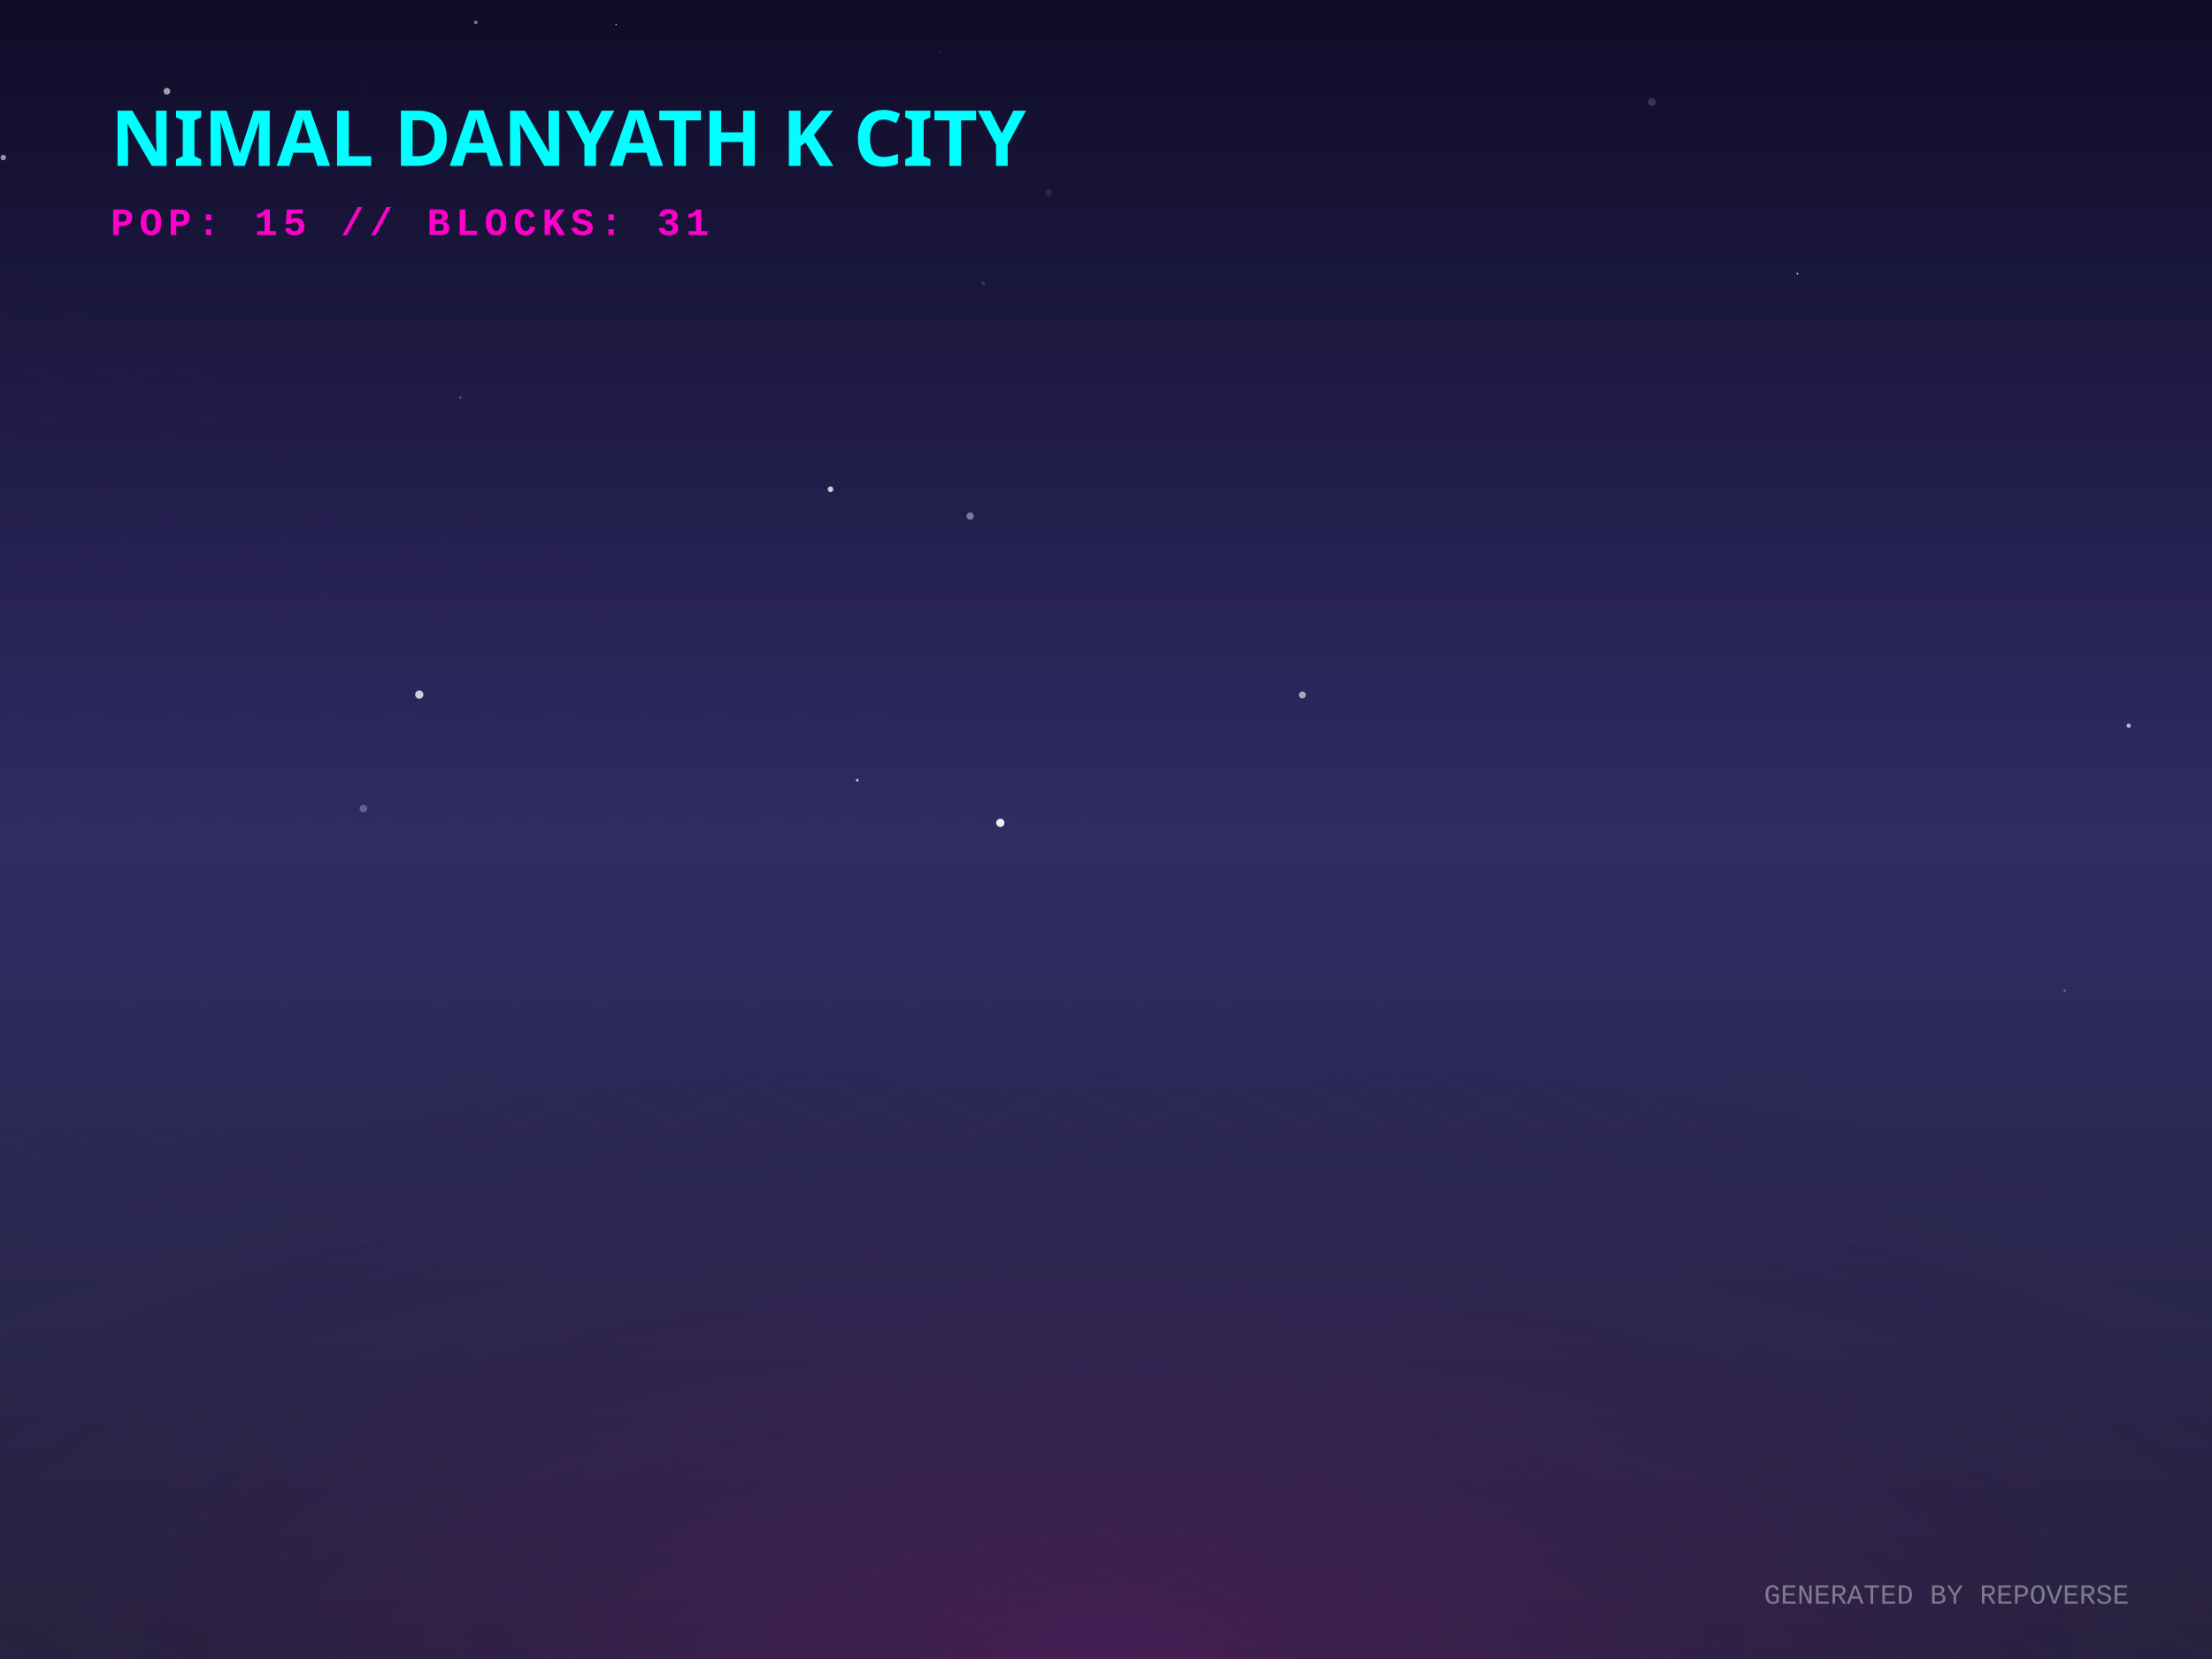
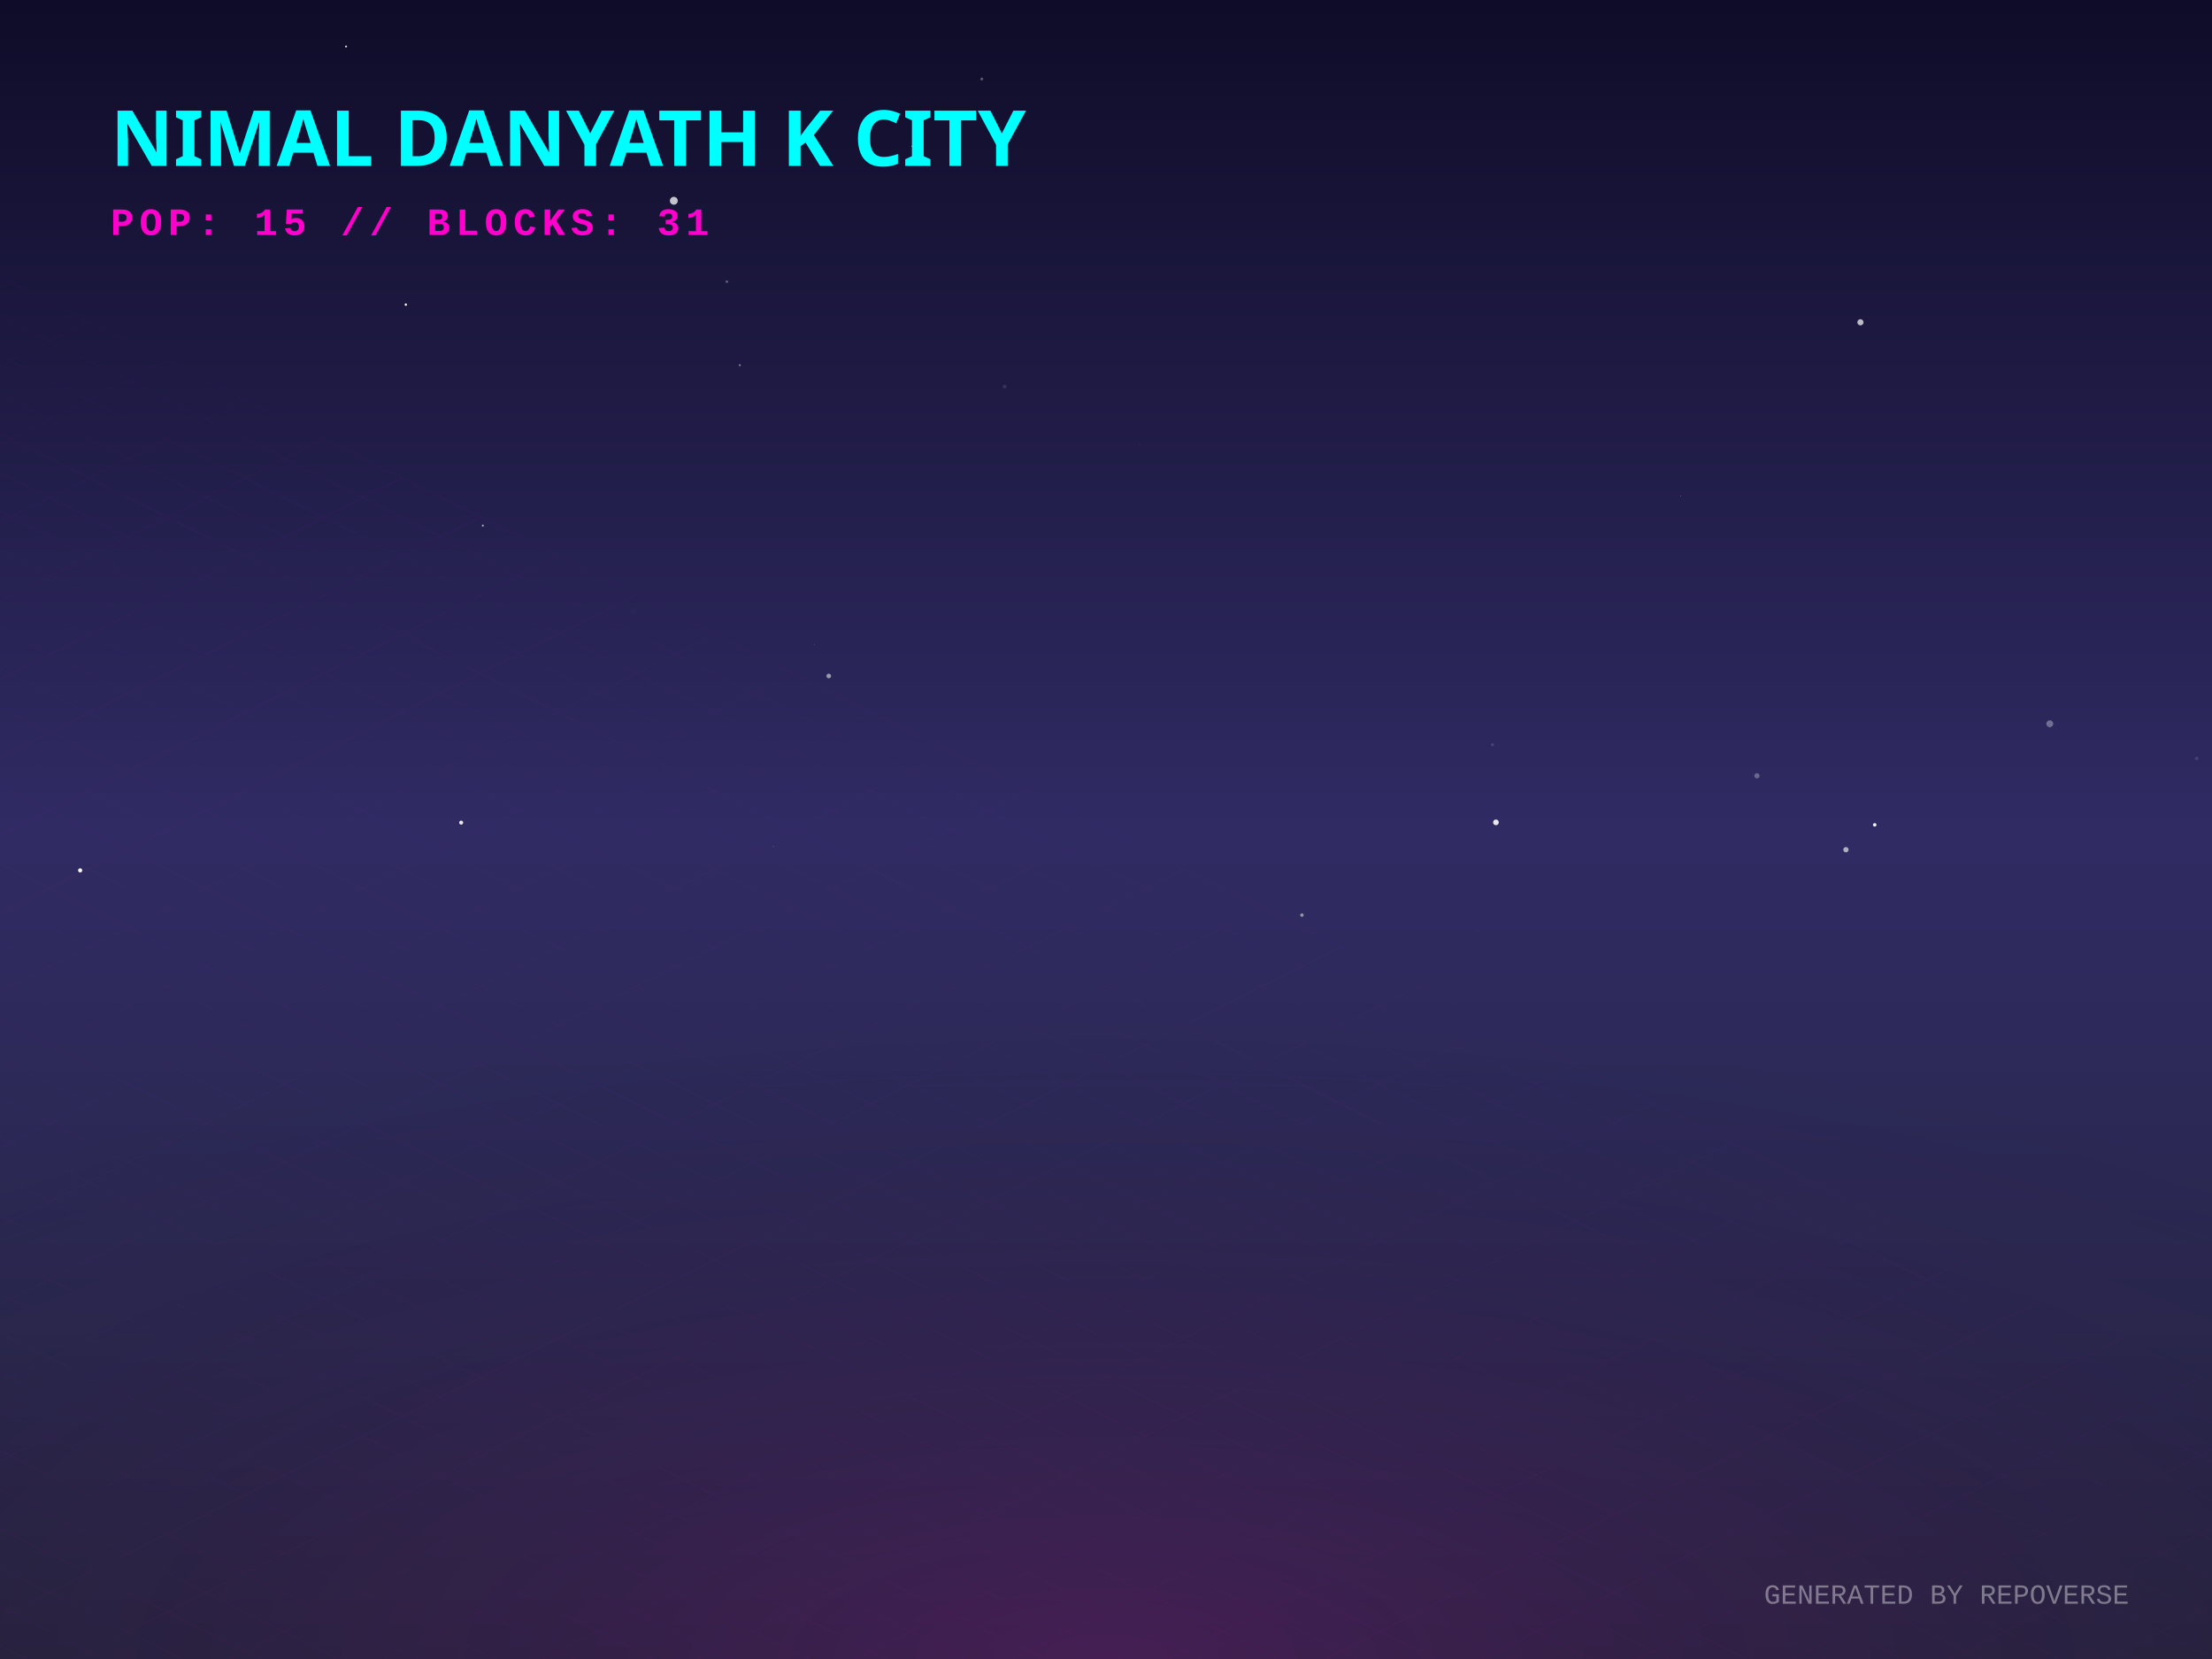
<svg xmlns="http://www.w3.org/2000/svg" width="800" height="600" viewBox="0 0 800 600">
  <defs>
    <linearGradient id="skyGradient" x1="0%" y1="0%" x2="0%" y2="100%">
      <stop offset="0%" stop-color="#0f0c29" />
      <stop offset="50%" stop-color="#302b63" />
      <stop offset="100%" stop-color="#24243e" />
    </linearGradient>
    <pattern id="gridPattern" width="40" height="20" patternUnits="userSpaceOnUse" patternTransform="rotate(0)">
      <path d="M 40 0 L 0 0 0 20" fill="none" stroke="magenta" stroke-width="0.5" opacity="0.2" />
    </pattern>
    <radialGradient id="floorGlow" cx="50%" cy="100%" r="80%">
      <stop offset="0%" stop-color="#ff00cc" stop-opacity="0.15" />
      <stop offset="100%" stop-color="transparent" />
    </radialGradient>
    <linearGradient id="gradLeft-happy" x1="0%" y1="0%" x2="100%" y2="100%">
      <stop offset="0%" stop-color="#FFD700" stop-opacity="0.8" />
      <stop offset="100%" stop-color="#050510" stop-opacity="0.9" />
    </linearGradient>
    <linearGradient id="gradRight-happy" x1="0%" y1="0%" x2="0%" y2="100%">
      <stop offset="0%" stop-color="#FFD700" stop-opacity="0.6" />
      <stop offset="100%" stop-color="#0b0b1a" stop-opacity="0.8" />
    </linearGradient>
    <linearGradient id="gradLeft-focused" x1="0%" y1="0%" x2="100%" y2="100%">
      <stop offset="0%" stop-color="#00FF94" stop-opacity="0.8" />
      <stop offset="100%" stop-color="#050510" stop-opacity="0.9" />
    </linearGradient>
    <linearGradient id="gradRight-focused" x1="0%" y1="0%" x2="0%" y2="100%">
      <stop offset="0%" stop-color="#00FF94" stop-opacity="0.6" />
      <stop offset="100%" stop-color="#0b0b1a" stop-opacity="0.8" />
    </linearGradient>
    <linearGradient id="gradLeft-calm" x1="0%" y1="0%" x2="100%" y2="100%">
      <stop offset="0%" stop-color="#00C2FF" stop-opacity="0.8" />
      <stop offset="100%" stop-color="#050510" stop-opacity="0.9" />
    </linearGradient>
    <linearGradient id="gradRight-calm" x1="0%" y1="0%" x2="0%" y2="100%">
      <stop offset="0%" stop-color="#00C2FF" stop-opacity="0.6" />
      <stop offset="100%" stop-color="#0b0b1a" stop-opacity="0.8" />
    </linearGradient>
    <linearGradient id="gradLeft-stressed" x1="0%" y1="0%" x2="100%" y2="100%">
      <stop offset="0%" stop-color="#FF2A6D" stop-opacity="0.8" />
      <stop offset="100%" stop-color="#050510" stop-opacity="0.9" />
    </linearGradient>
    <linearGradient id="gradRight-stressed" x1="0%" y1="0%" x2="0%" y2="100%">
      <stop offset="0%" stop-color="#FF2A6D" stop-opacity="0.6" />
      <stop offset="100%" stop-color="#0b0b1a" stop-opacity="0.8" />
    </linearGradient>
    <linearGradient id="gradLeft-energetic" x1="0%" y1="0%" x2="100%" y2="100%">
      <stop offset="0%" stop-color="#D300C5" stop-opacity="0.8" />
      <stop offset="100%" stop-color="#050510" stop-opacity="0.9" />
    </linearGradient>
    <linearGradient id="gradRight-energetic" x1="0%" y1="0%" x2="0%" y2="100%">
      <stop offset="0%" stop-color="#D300C5" stop-opacity="0.6" />
      <stop offset="100%" stop-color="#0b0b1a" stop-opacity="0.8" />
    </linearGradient>
  </defs>
  <rect width="100%" height="100%" fill="url(#skyGradient)" />
-   <circle cx="151.643" cy="251.215" r="1.494" fill="white" opacity="0.769" />
-   <circle cx="762.943" cy="140.621" r="0.082" fill="white" opacity="0.674" />
-   <circle cx="350.872" cy="186.673" r="1.317" fill="white" opacity="0.412" />
-   <circle cx="769.881" cy="262.462" r="0.789" fill="white" opacity="0.67" />
-   <circle cx="650.06" cy="98.969" r="0.307" fill="white" opacity="0.882" />
-   <circle cx="597.358" cy="36.91" r="1.423" fill="white" opacity="0.16" />
-   <circle cx="471.018" cy="251.345" r="1.257" fill="white" opacity="0.586" />
-   <circle cx="328.873" cy="122.656" r="0.219" fill="white" opacity="0.1" />
-   <circle cx="1.178" cy="56.977" r="0.987" fill="white" opacity="0.556" />
-   <circle cx="361.771" cy="297.594" r="1.493" fill="white" opacity="0.921" />
-   <circle cx="300.365" cy="176.95" r="1.012" fill="white" opacity="0.77" />
-   <circle cx="166.496" cy="143.789" r="0.46" fill="white" opacity="0.258" />
-   <circle cx="310.026" cy="282.194" r="0.478" fill="white" opacity="0.832" />
-   <circle cx="52.157" cy="67.554" r="0.149" fill="white" opacity="0.595" />
-   <circle cx="741.327" cy="354.097" r="0.102" fill="white" opacity="0.719" />
-   <circle cx="339.692" cy="19.061" r="0.31" fill="white" opacity="0.149" />
-   <circle cx="93.882" cy="40.122" r="0.827" fill="white" opacity="0.033" />
-   <circle cx="281.191" cy="308.606" r="0.388" fill="white" opacity="0.035" />
-   <circle cx="152.128" cy="279.121" r="0.5" fill="white" opacity="0.024" />
-   <circle cx="379.262" cy="69.714" r="1.209" fill="white" opacity="0.092" />
-   <circle cx="311.449" cy="246.286" r="0.369" fill="white" opacity="0.011" />
-   <circle cx="746.772" cy="358.233" r="0.534" fill="white" opacity="0.213" />
-   <circle cx="31.631" cy="349.575" r="0.081" fill="white" opacity="0.732" />
-   <circle cx="60.372" cy="33.009" r="1.211" fill="white" opacity="0.599" />
-   <circle cx="131.524" cy="31.489" r="0.337" fill="white" opacity="0.033" />
-   <circle cx="345.054" cy="164.402" r="0.642" fill="white" opacity="0.016" />
-   <circle cx="131.43" cy="292.45" r="1.361" fill="white" opacity="0.258" />
-   <circle cx="222.807" cy="8.872" r="0.23" fill="white" opacity="0.98" />
-   <circle cx="355.611" cy="102.486" r="0.728" fill="white" opacity="0.111" />
-   <circle cx="172.072" cy="8.098" r="0.644" fill="white" opacity="0.449" />
+   <circle cx="146.377" cy="18.074" r="0.006" fill="white" opacity="0.357" />
+   <circle cx="28.992" cy="314.785" r="0.753" fill="white" opacity="0.95" />
+   <circle cx="219.159" cy="238.543" r="0.052" fill="white" opacity="0.048" />
+   <circle cx="539.794" cy="269.331" r="0.532" fill="white" opacity="0.144" />
+   <circle cx="279.751" cy="306.147" r="0.298" fill="white" opacity="0.117" />
+   <circle cx="262.875" cy="101.86" r="0.467" fill="white" opacity="0.309" />
+   <circle cx="794.448" cy="274.289" r="0.657" fill="white" opacity="0.111" />
+   <circle cx="229.091" cy="221.096" r="1.225" fill="white" opacity="0.01" />
+   <circle cx="267.559" cy="132.075" r="0.348" fill="white" opacity="0.481" />
+   <circle cx="363.326" cy="139.823" r="0.651" fill="white" opacity="0.117" />
+   <circle cx="329.832" cy="52.89" r="0.163" fill="white" opacity="0.99" />
+   <circle cx="607.873" cy="179.299" r="0.136" fill="white" opacity="0.419" />
+   <circle cx="635.427" cy="280.585" r="0.944" fill="white" opacity="0.292" />
+   <circle cx="174.627" cy="190.102" r="0.343" fill="white" opacity="0.681" />
+   <circle cx="411.932" cy="160.868" r="0.097" fill="white" opacity="0.284" />
+   <circle cx="678.015" cy="298.318" r="0.636" fill="white" opacity="0.941" />
+   <circle cx="741.339" cy="261.763" r="1.244" fill="white" opacity="0.33" />
+   <circle cx="483.763" cy="315.237" r="0.083" fill="white" opacity="0.185" />
+   <circle cx="355.076" cy="28.577" r="0.521" fill="white" opacity="0.308" />
+   <circle cx="146.773" cy="110.173" r="0.427" fill="white" opacity="0.972" />
+   <circle cx="534.558" cy="336.583" r="0.298" fill="white" opacity="0.038" />
+   <circle cx="541.029" cy="297.413" r="1.034" fill="white" opacity="0.885" />
+   <circle cx="470.862" cy="330.958" r="0.637" fill="white" opacity="0.489" />
+   <circle cx="294.476" cy="233.098" r="0.148" fill="white" opacity="0.305" />
+   <circle cx="672.851" cy="116.561" r="1.118" fill="white" opacity="0.702" />
+   <circle cx="125.149" cy="16.819" r="0.352" fill="white" opacity="0.88" />
+   <circle cx="299.731" cy="244.476" r="0.84" fill="white" opacity="0.528" />
+   <circle cx="667.607" cy="307.303" r="0.957" fill="white" opacity="0.62" />
+   <circle cx="243.7" cy="72.615" r="1.425" fill="white" opacity="0.746" />
+   <circle cx="166.783" cy="297.509" r="0.724" fill="white" opacity="0.897" />
  <g transform="translate(0, 300) scale(1, 0.5)">
    <rect x="-800" y="0" width="2400" height="1200" fill="url(#gridPattern)" opacity="0.3" transform="rotate(45, 400, 0)" />
  </g>
  <rect x="0" y="300" width="800" height="300" fill="url(#floorGlow)" />
  <g transform="translate(40, 60)">
    <text fill="cyan" font-family="Verdana, sans-serif" font-size="28" font-weight="900" style="text-shadow: 0 0 10px cyan;">NIMAL DANYATH K CITY</text>
    <text y="25" fill="#ff00cc" font-family="Courier New, monospace" font-size="14" font-weight="bold" letter-spacing="2">POP: 15 // BLOCKS: 31</text>
  </g>
  <g transform="translate(0, 50)">
    <a href="https://github.com/nimaldanyathk/repo-verse" target="_blank">
      <g class="building" opacity="0">
        <animate attributeName="opacity" values="0;1" dur="0.8s" begin="0s" fill="freeze" />
        <ellipse cx="400" cy="292.833" rx="22.5" ry="12" fill="black" opacity="0.4" blur="2" />
-         <path d="M 385 190.893 l 0 101.94 l 15 7.5 l 0 -101.94 z" fill="url(#gradLeft-focused)" stroke="none" />
-         <path d="M 415 190.893 l 0 101.94 l -15 7.5 l 0 -101.94 z" fill="url(#gradRight-focused)" stroke="none" />
-         <path d="M 400 183.393 l 15 7.5 l -15 7.5 l -15 -7.5 z" fill="#E0FFF1" fill-opacity="0.9" stroke="none" />
-         <path d="M 385 190.893 l 0 101.94 l 15 7.5 l 0 -101.94 z" fill="none" stroke="#00FF94" stroke-width="0.5" opacity="0.5" />
-         <path d="M 415 190.893 l 0 101.94 l -15 7.5 l 0 -101.94 z" fill="none" stroke="#00FF94" stroke-width="0.5" opacity="0.5" />
-         <path d="M 404 277.333 l 7 4" stroke="#E0FFF1" stroke-width="2" stroke-opacity="0.6" />
+         <path d="M 385 190.833 l 0 102 l 15 7.5 l 0 -102 z" fill="url(#gradLeft-focused)" stroke="none" />
+         <path d="M 415 190.833 l 0 102 l -15 7.5 l 0 -102 z" fill="url(#gradRight-focused)" stroke="none" />
+         <path d="M 400 183.333 l 15 7.5 l -15 7.5 l -15 -7.5 z" fill="#E0FFF1" fill-opacity="0.9" stroke="none" />
+         <path d="M 385 190.833 l 0 102 l 15 7.5 l 0 -102 z" fill="none" stroke="#00FF94" stroke-width="0.5" opacity="0.5" />
+         <path d="M 415 190.833 l 0 102 l -15 7.5 l 0 -102 z" fill="none" stroke="#00FF94" stroke-width="0.5" opacity="0.5" />
        <path d="M 389 279.333 l 7 -4" stroke="#E0FFF1" stroke-width="2" stroke-opacity="0.4" />
        <path d="M 404 267.333 l 7 4" stroke="#E0FFF1" stroke-width="2" stroke-opacity="0.6" />
        <path d="M 389 269.333 l 7 -4" stroke="#E0FFF1" stroke-width="2" stroke-opacity="0.4" />
        <path d="M 404 257.333 l 7 4" stroke="#E0FFF1" stroke-width="2" stroke-opacity="0.6" />
        <path d="M 389 259.333 l 7 -4" stroke="#E0FFF1" stroke-width="2" stroke-opacity="0.4" />
        <path d="M 404 247.333 l 7 4" stroke="#E0FFF1" stroke-width="2" stroke-opacity="0.6" />
-         <path d="M 389 249.333 l 7 -4" stroke="#E0FFF1" stroke-width="2" stroke-opacity="0.4" />
-         <path d="M 404 227.333 l 7 4" stroke="#E0FFF1" stroke-width="2" stroke-opacity="0.6" />
+         <path d="M 404 237.333 l 7 4" stroke="#E0FFF1" stroke-width="2" stroke-opacity="0.6" />
+         <path d="M 389 239.333 l 7 -4" stroke="#E0FFF1" stroke-width="2" stroke-opacity="0.4" />
        <path d="M 389 229.333 l 7 -4" stroke="#E0FFF1" stroke-width="2" stroke-opacity="0.4" />
        <path d="M 404 217.333 l 7 4" stroke="#E0FFF1" stroke-width="2" stroke-opacity="0.6" />
        <path d="M 404 207.333 l 7 4" stroke="#E0FFF1" stroke-width="2" stroke-opacity="0.6" />
        <path d="M 389 209.333 l 7 -4" stroke="#E0FFF1" stroke-width="2" stroke-opacity="0.4" />
-         <path d="M 404 197.333 l 7 4" stroke="#E0FFF1" stroke-width="2" stroke-opacity="0.6" />
        <path d="M 389 199.333 l 7 -4" stroke="#E0FFF1" stroke-width="2" stroke-opacity="0.4" />
-         <line x1="400" y1="183.393" x2="400" y2="163.393" stroke="#E0FFF1" stroke-width="1.5" />
-         <circle cx="400" cy="163.393" r="1.5" fill="white">
-           <animate attributeName="opacity" values="0.2;1;0.2" dur="1.446s" repeatCount="indefinite" />
+         <line x1="400" y1="183.333" x2="400" y2="163.333" stroke="#E0FFF1" stroke-width="1.5" />
+         <circle cx="400" cy="163.333" r="1.5" fill="white">
+           <animate attributeName="opacity" values="0.2;1;0.2" dur="2.719s" repeatCount="indefinite" />
        </circle>
      </g>
    </a>
    <a href="https://github.com/nimaldanyathk/Semicolon-Embedded-C-Project" target="_blank">
      <g class="building" opacity="0">
        <animate attributeName="opacity" values="0;1" dur="0.8s" begin="0.05s" fill="freeze" />
        <ellipse cx="424" cy="302.913" rx="16.74" ry="8.928" fill="black" opacity="0.4" blur="2" />
        <path d="M 412.84 273.033 l 0 29.88 l 11.16 5.58 l 0 -29.88 z" fill="url(#gradLeft-focused)" stroke="none" />
        <path d="M 435.16 273.033 l 0 29.88 l -11.16 5.58 l 0 -29.88 z" fill="url(#gradRight-focused)" stroke="none" />
        <path d="M 424 267.453 l 11.16 5.58 l -11.16 5.58 l -11.16 -5.58 z" fill="#E0FFF1" fill-opacity="0.9" stroke="none" />
        <path d="M 412.84 273.033 l 0 29.88 l 11.16 5.58 l 0 -29.88 z" fill="none" stroke="#00FF94" stroke-width="0.5" opacity="0.5" />
        <path d="M 435.16 273.033 l 0 29.88 l -11.16 5.58 l 0 -29.88 z" fill="none" stroke="#00FF94" stroke-width="0.5" opacity="0.5" />
      </g>
    </a>
    <a href="https://github.com/nimaldanyathk/Discrete_Mathematics_Algorithms" target="_blank">
      <g class="building" opacity="0">
        <animate attributeName="opacity" values="0;1" dur="0.8s" begin="0.1s" fill="freeze" />
        <ellipse cx="376" cy="301.136" rx="11.408" ry="6.084" fill="black" opacity="0.4" blur="2" />
        <path d="M 368.395 281.136 l 0 20 l 7.605 3.803 l 0 -20 z" fill="url(#gradLeft-calm)" stroke="none" />
        <path d="M 383.605 281.136 l 0 20 l -7.605 3.803 l 0 -20 z" fill="url(#gradRight-calm)" stroke="none" />
        <path d="M 376 277.333 l 7.605 3.803 l -7.605 3.803 l -7.605 -3.803 z" fill="#D1F4FF" fill-opacity="0.9" stroke="none" />
        <path d="M 368.395 281.136 l 0 20 l 7.605 3.803 l 0 -20 z" fill="none" stroke="#00C2FF" stroke-width="0.5" opacity="0.5" />
        <path d="M 383.605 281.136 l 0 20 l -7.605 3.803 l 0 -20 z" fill="none" stroke="#00C2FF" stroke-width="0.5" opacity="0.5" />
      </g>
    </a>
    <a href="https://github.com/nimaldanyathk/sparkd" target="_blank">
      <g class="building" opacity="0">
        <animate attributeName="opacity" values="0;1" dur="0.8s" begin="0.15s" fill="freeze" />
        <ellipse cx="448" cy="316.833" rx="22.5" ry="12" fill="black" opacity="0.4" blur="2" />
        <path d="M 433 248.473 l 0 68.36 l 15 7.5 l 0 -68.36 z" fill="url(#gradLeft-calm)" stroke="none" />
        <path d="M 463 248.473 l 0 68.36 l -15 7.5 l 0 -68.36 z" fill="url(#gradRight-calm)" stroke="none" />
        <path d="M 448 240.973 l 15 7.5 l -15 7.5 l -15 -7.5 z" fill="#D1F4FF" fill-opacity="0.9" stroke="none" />
        <path d="M 433 248.473 l 0 68.36 l 15 7.5 l 0 -68.36 z" fill="none" stroke="#00C2FF" stroke-width="0.5" opacity="0.5" />
        <path d="M 463 248.473 l 0 68.36 l -15 7.5 l 0 -68.36 z" fill="none" stroke="#00C2FF" stroke-width="0.5" opacity="0.5" />
        <path d="M 452 301.333 l 7 4" stroke="#D1F4FF" stroke-width="2" stroke-opacity="0.6" />
        <path d="M 437 303.333 l 7 -4" stroke="#D1F4FF" stroke-width="2" stroke-opacity="0.4" />
-         <path d="M 437 293.333 l 7 -4" stroke="#D1F4FF" stroke-width="2" stroke-opacity="0.4" />
        <path d="M 437 283.333 l 7 -4" stroke="#D1F4FF" stroke-width="2" stroke-opacity="0.4" />
+         <path d="M 452 271.333 l 7 4" stroke="#D1F4FF" stroke-width="2" stroke-opacity="0.6" />
        <path d="M 437 273.333 l 7 -4" stroke="#D1F4FF" stroke-width="2" stroke-opacity="0.4" />
-         <path d="M 452 261.333 l 7 4" stroke="#D1F4FF" stroke-width="2" stroke-opacity="0.6" />
        <path d="M 437 263.333 l 7 -4" stroke="#D1F4FF" stroke-width="2" stroke-opacity="0.4" />
      </g>
    </a>
    <a href="https://github.com/nimaldanyathk/Linear_Algebra_Matlab" target="_blank">
      <g class="building" opacity="0">
        <animate attributeName="opacity" values="0;1" dur="0.8s" begin="0.2s" fill="freeze" />
        <ellipse cx="400" cy="316.833" rx="22.5" ry="12" fill="black" opacity="0.4" blur="2" />
        <path d="M 385 150.113 l 0 166.72 l 15 7.5 l 0 -166.72 z" fill="url(#gradLeft-stressed)" stroke="none" />
        <path d="M 415 150.113 l 0 166.72 l -15 7.5 l 0 -166.72 z" fill="url(#gradRight-stressed)" stroke="none" />
        <path d="M 400 142.613 l 15 7.5 l -15 7.5 l -15 -7.5 z" fill="#FFD1E0" fill-opacity="0.9" stroke="none" />
        <path d="M 385 150.113 l 0 166.72 l 15 7.5 l 0 -166.72 z" fill="none" stroke="#FF2A6D" stroke-width="0.5" opacity="0.5" />
        <path d="M 415 150.113 l 0 166.72 l -15 7.5 l 0 -166.72 z" fill="none" stroke="#FF2A6D" stroke-width="0.5" opacity="0.5" />
-         <path d="M 389 303.333 l 7 -4" stroke="#FFD1E0" stroke-width="2" stroke-opacity="0.4" />
-         <path d="M 404 291.333 l 7 4" stroke="#FFD1E0" stroke-width="2" stroke-opacity="0.6" />
-         <path d="M 389 293.333 l 7 -4" stroke="#FFD1E0" stroke-width="2" stroke-opacity="0.4" />
-         <path d="M 404 281.333 l 7 4" stroke="#FFD1E0" stroke-width="2" stroke-opacity="0.6" />
+         <path d="M 404 301.333 l 7 4" stroke="#FFD1E0" stroke-width="2" stroke-opacity="0.6" />
        <path d="M 389 283.333 l 7 -4" stroke="#FFD1E0" stroke-width="2" stroke-opacity="0.4" />
        <path d="M 404 271.333 l 7 4" stroke="#FFD1E0" stroke-width="2" stroke-opacity="0.6" />
+         <path d="M 389 273.333 l 7 -4" stroke="#FFD1E0" stroke-width="2" stroke-opacity="0.4" />
        <path d="M 404 261.333 l 7 4" stroke="#FFD1E0" stroke-width="2" stroke-opacity="0.6" />
        <path d="M 389 263.333 l 7 -4" stroke="#FFD1E0" stroke-width="2" stroke-opacity="0.4" />
        <path d="M 404 251.333 l 7 4" stroke="#FFD1E0" stroke-width="2" stroke-opacity="0.6" />
+         <path d="M 389 253.333 l 7 -4" stroke="#FFD1E0" stroke-width="2" stroke-opacity="0.4" />
+         <path d="M 404 241.333 l 7 4" stroke="#FFD1E0" stroke-width="2" stroke-opacity="0.6" />
        <path d="M 389 243.333 l 7 -4" stroke="#FFD1E0" stroke-width="2" stroke-opacity="0.4" />
        <path d="M 404 231.333 l 7 4" stroke="#FFD1E0" stroke-width="2" stroke-opacity="0.6" />
        <path d="M 389 233.333 l 7 -4" stroke="#FFD1E0" stroke-width="2" stroke-opacity="0.4" />
+         <path d="M 389 223.333 l 7 -4" stroke="#FFD1E0" stroke-width="2" stroke-opacity="0.4" />
        <path d="M 404 211.333 l 7 4" stroke="#FFD1E0" stroke-width="2" stroke-opacity="0.6" />
-         <path d="M 389 213.333 l 7 -4" stroke="#FFD1E0" stroke-width="2" stroke-opacity="0.4" />
+         <path d="M 404 201.333 l 7 4" stroke="#FFD1E0" stroke-width="2" stroke-opacity="0.6" />
        <path d="M 389 203.333 l 7 -4" stroke="#FFD1E0" stroke-width="2" stroke-opacity="0.4" />
        <path d="M 404 191.333 l 7 4" stroke="#FFD1E0" stroke-width="2" stroke-opacity="0.6" />
        <path d="M 389 193.333 l 7 -4" stroke="#FFD1E0" stroke-width="2" stroke-opacity="0.4" />
-         <path d="M 404 181.333 l 7 4" stroke="#FFD1E0" stroke-width="2" stroke-opacity="0.6" />
        <path d="M 404 171.333 l 7 4" stroke="#FFD1E0" stroke-width="2" stroke-opacity="0.6" />
+         <path d="M 389 173.333 l 7 -4" stroke="#FFD1E0" stroke-width="2" stroke-opacity="0.4" />
        <path d="M 404 161.333 l 7 4" stroke="#FFD1E0" stroke-width="2" stroke-opacity="0.6" />
        <path d="M 389 163.333 l 7 -4" stroke="#FFD1E0" stroke-width="2" stroke-opacity="0.4" />
      </g>
    </a>
    <a href="https://github.com/nimaldanyathk/E-HealthCare-Management-System" target="_blank">
      <g class="building" opacity="0">
        <animate attributeName="opacity" values="0;1" dur="0.8s" begin="0.25s" fill="freeze" />
        <ellipse cx="352" cy="316.833" rx="22.5" ry="12" fill="black" opacity="0.4" blur="2" />
        <path d="M 337 277.553 l 0 39.28 l 15 7.5 l 0 -39.28 z" fill="url(#gradLeft-energetic)" stroke="none" />
        <path d="M 367 277.553 l 0 39.28 l -15 7.5 l 0 -39.28 z" fill="url(#gradRight-energetic)" stroke="none" />
        <path d="M 352 270.053 l 15 7.5 l -15 7.5 l -15 -7.5 z" fill="#FAD7FA" fill-opacity="0.9" stroke="none" />
        <path d="M 337 277.553 l 0 39.28 l 15 7.5 l 0 -39.28 z" fill="none" stroke="#D300C5" stroke-width="0.5" opacity="0.5" />
        <path d="M 367 277.553 l 0 39.28 l -15 7.5 l 0 -39.28 z" fill="none" stroke="#D300C5" stroke-width="0.5" opacity="0.5" />
      </g>
    </a>
    <a href="https://github.com/nimaldanyathk/TheInspirationalBoat" target="_blank">
      <g class="building" opacity="0">
        <animate attributeName="opacity" values="0;1" dur="0.8s" begin="0.3s" fill="freeze" />
        <ellipse cx="472" cy="328.833" rx="22.5" ry="12" fill="black" opacity="0.4" blur="2" />
        <path d="M 457 118.833 l 0 210 l 15 7.5 l 0 -210 z" fill="url(#gradLeft-stressed)" stroke="none" />
        <path d="M 487 118.833 l 0 210 l -15 7.5 l 0 -210 z" fill="url(#gradRight-stressed)" stroke="none" />
        <path d="M 472 111.333 l 15 7.5 l -15 7.5 l -15 -7.5 z" fill="#FFD1E0" fill-opacity="0.9" stroke="none" />
        <path d="M 457 118.833 l 0 210 l 15 7.5 l 0 -210 z" fill="none" stroke="#FF2A6D" stroke-width="0.5" opacity="0.5" />
        <path d="M 487 118.833 l 0 210 l -15 7.5 l 0 -210 z" fill="none" stroke="#FF2A6D" stroke-width="0.5" opacity="0.5" />
-         <path d="M 476 313.333 l 7 4" stroke="#FFD1E0" stroke-width="2" stroke-opacity="0.6" />
-         <path d="M 476 303.333 l 7 4" stroke="#FFD1E0" stroke-width="2" stroke-opacity="0.6" />
+         <path d="M 461 315.333 l 7 -4" stroke="#FFD1E0" stroke-width="2" stroke-opacity="0.4" />
        <path d="M 461 305.333 l 7 -4" stroke="#FFD1E0" stroke-width="2" stroke-opacity="0.4" />
        <path d="M 476 293.333 l 7 4" stroke="#FFD1E0" stroke-width="2" stroke-opacity="0.6" />
        <path d="M 461 295.333 l 7 -4" stroke="#FFD1E0" stroke-width="2" stroke-opacity="0.4" />
+         <path d="M 476 283.333 l 7 4" stroke="#FFD1E0" stroke-width="2" stroke-opacity="0.6" />
        <path d="M 461 285.333 l 7 -4" stroke="#FFD1E0" stroke-width="2" stroke-opacity="0.4" />
        <path d="M 461 275.333 l 7 -4" stroke="#FFD1E0" stroke-width="2" stroke-opacity="0.4" />
+         <path d="M 476 263.333 l 7 4" stroke="#FFD1E0" stroke-width="2" stroke-opacity="0.6" />
        <path d="M 461 265.333 l 7 -4" stroke="#FFD1E0" stroke-width="2" stroke-opacity="0.4" />
        <path d="M 476 253.333 l 7 4" stroke="#FFD1E0" stroke-width="2" stroke-opacity="0.6" />
-         <path d="M 461 255.333 l 7 -4" stroke="#FFD1E0" stroke-width="2" stroke-opacity="0.4" />
        <path d="M 476 243.333 l 7 4" stroke="#FFD1E0" stroke-width="2" stroke-opacity="0.6" />
        <path d="M 461 245.333 l 7 -4" stroke="#FFD1E0" stroke-width="2" stroke-opacity="0.4" />
        <path d="M 476 233.333 l 7 4" stroke="#FFD1E0" stroke-width="2" stroke-opacity="0.6" />
+         <path d="M 461 235.333 l 7 -4" stroke="#FFD1E0" stroke-width="2" stroke-opacity="0.4" />
        <path d="M 461 225.333 l 7 -4" stroke="#FFD1E0" stroke-width="2" stroke-opacity="0.4" />
        <path d="M 476 213.333 l 7 4" stroke="#FFD1E0" stroke-width="2" stroke-opacity="0.6" />
-         <path d="M 461 215.333 l 7 -4" stroke="#FFD1E0" stroke-width="2" stroke-opacity="0.4" />
-         <path d="M 476 203.333 l 7 4" stroke="#FFD1E0" stroke-width="2" stroke-opacity="0.6" />
+         <path d="M 461 205.333 l 7 -4" stroke="#FFD1E0" stroke-width="2" stroke-opacity="0.4" />
        <path d="M 476 193.333 l 7 4" stroke="#FFD1E0" stroke-width="2" stroke-opacity="0.6" />
+         <path d="M 461 195.333 l 7 -4" stroke="#FFD1E0" stroke-width="2" stroke-opacity="0.4" />
        <path d="M 476 183.333 l 7 4" stroke="#FFD1E0" stroke-width="2" stroke-opacity="0.6" />
-         <path d="M 476 173.333 l 7 4" stroke="#FFD1E0" stroke-width="2" stroke-opacity="0.6" />
+         <path d="M 461 185.333 l 7 -4" stroke="#FFD1E0" stroke-width="2" stroke-opacity="0.4" />
        <path d="M 461 175.333 l 7 -4" stroke="#FFD1E0" stroke-width="2" stroke-opacity="0.4" />
        <path d="M 476 163.333 l 7 4" stroke="#FFD1E0" stroke-width="2" stroke-opacity="0.6" />
-         <path d="M 476 153.333 l 7 4" stroke="#FFD1E0" stroke-width="2" stroke-opacity="0.6" />
+         <path d="M 461 165.333 l 7 -4" stroke="#FFD1E0" stroke-width="2" stroke-opacity="0.4" />
        <path d="M 461 155.333 l 7 -4" stroke="#FFD1E0" stroke-width="2" stroke-opacity="0.4" />
+         <path d="M 476 143.333 l 7 4" stroke="#FFD1E0" stroke-width="2" stroke-opacity="0.6" />
        <path d="M 476 133.333 l 7 4" stroke="#FFD1E0" stroke-width="2" stroke-opacity="0.6" />
+         <path d="M 461 135.333 l 7 -4" stroke="#FFD1E0" stroke-width="2" stroke-opacity="0.4" />
        <path d="M 476 123.333 l 7 4" stroke="#FFD1E0" stroke-width="2" stroke-opacity="0.6" />
        <path d="M 461 125.333 l 7 -4" stroke="#FFD1E0" stroke-width="2" stroke-opacity="0.4" />
      </g>
    </a>
    <a href="https://github.com/nimaldanyathk/nimaldanyathk" target="_blank">
      <g class="building" opacity="0">
        <animate attributeName="opacity" values="0;1" dur="0.8s" begin="0.35s" fill="freeze" />
        <ellipse cx="424" cy="328.833" rx="22.5" ry="12" fill="black" opacity="0.4" blur="2" />
        <path d="M 409 123.833 l 0 205 l 15 7.5 l 0 -205 z" fill="url(#gradLeft-calm)" stroke="none" />
        <path d="M 439 123.833 l 0 205 l -15 7.5 l 0 -205 z" fill="url(#gradRight-calm)" stroke="none" />
        <path d="M 424 116.333 l 15 7.5 l -15 7.5 l -15 -7.5 z" fill="#D1F4FF" fill-opacity="0.9" stroke="none" />
        <path d="M 409 123.833 l 0 205 l 15 7.5 l 0 -205 z" fill="none" stroke="#00C2FF" stroke-width="0.5" opacity="0.5" />
        <path d="M 439 123.833 l 0 205 l -15 7.5 l 0 -205 z" fill="none" stroke="#00C2FF" stroke-width="0.5" opacity="0.5" />
        <path d="M 428 313.333 l 7 4" stroke="#D1F4FF" stroke-width="2" stroke-opacity="0.6" />
+         <path d="M 413 315.333 l 7 -4" stroke="#D1F4FF" stroke-width="2" stroke-opacity="0.4" />
        <path d="M 428 303.333 l 7 4" stroke="#D1F4FF" stroke-width="2" stroke-opacity="0.6" />
-         <path d="M 413 305.333 l 7 -4" stroke="#D1F4FF" stroke-width="2" stroke-opacity="0.4" />
        <path d="M 428 293.333 l 7 4" stroke="#D1F4FF" stroke-width="2" stroke-opacity="0.6" />
        <path d="M 413 295.333 l 7 -4" stroke="#D1F4FF" stroke-width="2" stroke-opacity="0.4" />
        <path d="M 428 283.333 l 7 4" stroke="#D1F4FF" stroke-width="2" stroke-opacity="0.6" />
-         <path d="M 413 285.333 l 7 -4" stroke="#D1F4FF" stroke-width="2" stroke-opacity="0.4" />
        <path d="M 428 273.333 l 7 4" stroke="#D1F4FF" stroke-width="2" stroke-opacity="0.6" />
+         <path d="M 428 263.333 l 7 4" stroke="#D1F4FF" stroke-width="2" stroke-opacity="0.6" />
        <path d="M 413 265.333 l 7 -4" stroke="#D1F4FF" stroke-width="2" stroke-opacity="0.4" />
        <path d="M 428 253.333 l 7 4" stroke="#D1F4FF" stroke-width="2" stroke-opacity="0.6" />
        <path d="M 428 243.333 l 7 4" stroke="#D1F4FF" stroke-width="2" stroke-opacity="0.6" />
-         <path d="M 413 245.333 l 7 -4" stroke="#D1F4FF" stroke-width="2" stroke-opacity="0.4" />
-         <path d="M 413 235.333 l 7 -4" stroke="#D1F4FF" stroke-width="2" stroke-opacity="0.4" />
-         <path d="M 413 225.333 l 7 -4" stroke="#D1F4FF" stroke-width="2" stroke-opacity="0.4" />
-         <path d="M 413 215.333 l 7 -4" stroke="#D1F4FF" stroke-width="2" stroke-opacity="0.4" />
-         <path d="M 428 203.333 l 7 4" stroke="#D1F4FF" stroke-width="2" stroke-opacity="0.6" />
+         <path d="M 428 233.333 l 7 4" stroke="#D1F4FF" stroke-width="2" stroke-opacity="0.6" />
+         <path d="M 428 213.333 l 7 4" stroke="#D1F4FF" stroke-width="2" stroke-opacity="0.6" />
        <path d="M 413 205.333 l 7 -4" stroke="#D1F4FF" stroke-width="2" stroke-opacity="0.4" />
+         <path d="M 428 193.333 l 7 4" stroke="#D1F4FF" stroke-width="2" stroke-opacity="0.6" />
        <path d="M 413 195.333 l 7 -4" stroke="#D1F4FF" stroke-width="2" stroke-opacity="0.4" />
        <path d="M 428 183.333 l 7 4" stroke="#D1F4FF" stroke-width="2" stroke-opacity="0.6" />
        <path d="M 413 185.333 l 7 -4" stroke="#D1F4FF" stroke-width="2" stroke-opacity="0.4" />
-         <path d="M 413 175.333 l 7 -4" stroke="#D1F4FF" stroke-width="2" stroke-opacity="0.4" />
-         <path d="M 428 163.333 l 7 4" stroke="#D1F4FF" stroke-width="2" stroke-opacity="0.6" />
        <path d="M 413 165.333 l 7 -4" stroke="#D1F4FF" stroke-width="2" stroke-opacity="0.4" />
        <path d="M 428 153.333 l 7 4" stroke="#D1F4FF" stroke-width="2" stroke-opacity="0.6" />
-         <path d="M 413 155.333 l 7 -4" stroke="#D1F4FF" stroke-width="2" stroke-opacity="0.4" />
        <path d="M 428 143.333 l 7 4" stroke="#D1F4FF" stroke-width="2" stroke-opacity="0.6" />
        <path d="M 428 133.333 l 7 4" stroke="#D1F4FF" stroke-width="2" stroke-opacity="0.6" />
      </g>
    </a>
    <a href="https://github.com/nimaldanyathk/react-bits" target="_blank">
      <g class="building" opacity="0">
        <animate attributeName="opacity" values="0;1" dur="0.8s" begin="0.4s" fill="freeze" />
        <ellipse cx="376" cy="328.833" rx="22.5" ry="12" fill="black" opacity="0.4" blur="2" />
        <path d="M 361 123.833 l 0 205 l 15 7.5 l 0 -205 z" fill="url(#gradLeft-stressed)" stroke="none" />
        <path d="M 391 123.833 l 0 205 l -15 7.5 l 0 -205 z" fill="url(#gradRight-stressed)" stroke="none" />
        <path d="M 376 116.333 l 15 7.5 l -15 7.5 l -15 -7.5 z" fill="#FFD1E0" fill-opacity="0.9" stroke="none" />
        <path d="M 361 123.833 l 0 205 l 15 7.5 l 0 -205 z" fill="none" stroke="#FF2A6D" stroke-width="0.5" opacity="0.5" />
        <path d="M 391 123.833 l 0 205 l -15 7.5 l 0 -205 z" fill="none" stroke="#FF2A6D" stroke-width="0.5" opacity="0.5" />
+         <path d="M 380 313.333 l 7 4" stroke="#FFD1E0" stroke-width="2" stroke-opacity="0.6" />
+         <path d="M 365 315.333 l 7 -4" stroke="#FFD1E0" stroke-width="2" stroke-opacity="0.4" />
        <path d="M 380 303.333 l 7 4" stroke="#FFD1E0" stroke-width="2" stroke-opacity="0.6" />
        <path d="M 365 305.333 l 7 -4" stroke="#FFD1E0" stroke-width="2" stroke-opacity="0.4" />
        <path d="M 380 293.333 l 7 4" stroke="#FFD1E0" stroke-width="2" stroke-opacity="0.6" />
        <path d="M 365 295.333 l 7 -4" stroke="#FFD1E0" stroke-width="2" stroke-opacity="0.4" />
        <path d="M 380 283.333 l 7 4" stroke="#FFD1E0" stroke-width="2" stroke-opacity="0.6" />
        <path d="M 365 285.333 l 7 -4" stroke="#FFD1E0" stroke-width="2" stroke-opacity="0.4" />
-         <path d="M 365 275.333 l 7 -4" stroke="#FFD1E0" stroke-width="2" stroke-opacity="0.4" />
        <path d="M 380 263.333 l 7 4" stroke="#FFD1E0" stroke-width="2" stroke-opacity="0.6" />
        <path d="M 365 265.333 l 7 -4" stroke="#FFD1E0" stroke-width="2" stroke-opacity="0.4" />
+         <path d="M 380 253.333 l 7 4" stroke="#FFD1E0" stroke-width="2" stroke-opacity="0.6" />
        <path d="M 365 255.333 l 7 -4" stroke="#FFD1E0" stroke-width="2" stroke-opacity="0.4" />
-         <path d="M 365 245.333 l 7 -4" stroke="#FFD1E0" stroke-width="2" stroke-opacity="0.4" />
+         <path d="M 380 243.333 l 7 4" stroke="#FFD1E0" stroke-width="2" stroke-opacity="0.6" />
        <path d="M 380 233.333 l 7 4" stroke="#FFD1E0" stroke-width="2" stroke-opacity="0.6" />
        <path d="M 365 235.333 l 7 -4" stroke="#FFD1E0" stroke-width="2" stroke-opacity="0.4" />
        <path d="M 380 223.333 l 7 4" stroke="#FFD1E0" stroke-width="2" stroke-opacity="0.6" />
        <path d="M 365 225.333 l 7 -4" stroke="#FFD1E0" stroke-width="2" stroke-opacity="0.4" />
        <path d="M 380 213.333 l 7 4" stroke="#FFD1E0" stroke-width="2" stroke-opacity="0.6" />
        <path d="M 365 215.333 l 7 -4" stroke="#FFD1E0" stroke-width="2" stroke-opacity="0.4" />
-         <path d="M 380 203.333 l 7 4" stroke="#FFD1E0" stroke-width="2" stroke-opacity="0.6" />
-         <path d="M 380 193.333 l 7 4" stroke="#FFD1E0" stroke-width="2" stroke-opacity="0.6" />
-         <path d="M 365 195.333 l 7 -4" stroke="#FFD1E0" stroke-width="2" stroke-opacity="0.4" />
-         <path d="M 380 183.333 l 7 4" stroke="#FFD1E0" stroke-width="2" stroke-opacity="0.6" />
        <path d="M 365 185.333 l 7 -4" stroke="#FFD1E0" stroke-width="2" stroke-opacity="0.4" />
+         <path d="M 380 173.333 l 7 4" stroke="#FFD1E0" stroke-width="2" stroke-opacity="0.6" />
        <path d="M 365 175.333 l 7 -4" stroke="#FFD1E0" stroke-width="2" stroke-opacity="0.4" />
+         <path d="M 380 163.333 l 7 4" stroke="#FFD1E0" stroke-width="2" stroke-opacity="0.6" />
        <path d="M 365 165.333 l 7 -4" stroke="#FFD1E0" stroke-width="2" stroke-opacity="0.4" />
        <path d="M 380 153.333 l 7 4" stroke="#FFD1E0" stroke-width="2" stroke-opacity="0.6" />
-         <path d="M 380 143.333 l 7 4" stroke="#FFD1E0" stroke-width="2" stroke-opacity="0.6" />
        <path d="M 380 133.333 l 7 4" stroke="#FFD1E0" stroke-width="2" stroke-opacity="0.6" />
        <path d="M 365 135.333 l 7 -4" stroke="#FFD1E0" stroke-width="2" stroke-opacity="0.4" />
      </g>
    </a>
    <a href="https://github.com/nimaldanyathk/Othello_DAA_Project" target="_blank">
      <g class="building" opacity="0">
        <animate attributeName="opacity" values="0;1" dur="0.8s" begin="0.45s" fill="freeze" />
        <ellipse cx="448" cy="340.833" rx="22.5" ry="12" fill="black" opacity="0.4" blur="2" />
        <path d="M 433 135.833 l 0 205 l 15 7.5 l 0 -205 z" fill="url(#gradLeft-stressed)" stroke="none" />
        <path d="M 463 135.833 l 0 205 l -15 7.5 l 0 -205 z" fill="url(#gradRight-stressed)" stroke="none" />
        <path d="M 448 128.333 l 15 7.5 l -15 7.5 l -15 -7.5 z" fill="#FFD1E0" fill-opacity="0.9" stroke="none" />
        <path d="M 433 135.833 l 0 205 l 15 7.5 l 0 -205 z" fill="none" stroke="#FF2A6D" stroke-width="0.5" opacity="0.5" />
        <path d="M 463 135.833 l 0 205 l -15 7.5 l 0 -205 z" fill="none" stroke="#FF2A6D" stroke-width="0.5" opacity="0.5" />
        <path d="M 437 327.333 l 7 -4" stroke="#FFD1E0" stroke-width="2" stroke-opacity="0.4" />
-         <path d="M 452 315.333 l 7 4" stroke="#FFD1E0" stroke-width="2" stroke-opacity="0.6" />
-         <path d="M 452 305.333 l 7 4" stroke="#FFD1E0" stroke-width="2" stroke-opacity="0.6" />
        <path d="M 437 307.333 l 7 -4" stroke="#FFD1E0" stroke-width="2" stroke-opacity="0.4" />
        <path d="M 452 295.333 l 7 4" stroke="#FFD1E0" stroke-width="2" stroke-opacity="0.6" />
-         <path d="M 437 297.333 l 7 -4" stroke="#FFD1E0" stroke-width="2" stroke-opacity="0.4" />
-         <path d="M 452 285.333 l 7 4" stroke="#FFD1E0" stroke-width="2" stroke-opacity="0.6" />
+         <path d="M 452 275.333 l 7 4" stroke="#FFD1E0" stroke-width="2" stroke-opacity="0.6" />
        <path d="M 437 277.333 l 7 -4" stroke="#FFD1E0" stroke-width="2" stroke-opacity="0.4" />
        <path d="M 452 265.333 l 7 4" stroke="#FFD1E0" stroke-width="2" stroke-opacity="0.6" />
-         <path d="M 437 267.333 l 7 -4" stroke="#FFD1E0" stroke-width="2" stroke-opacity="0.4" />
        <path d="M 452 255.333 l 7 4" stroke="#FFD1E0" stroke-width="2" stroke-opacity="0.6" />
-         <path d="M 437 257.333 l 7 -4" stroke="#FFD1E0" stroke-width="2" stroke-opacity="0.4" />
        <path d="M 452 245.333 l 7 4" stroke="#FFD1E0" stroke-width="2" stroke-opacity="0.6" />
-         <path d="M 437 247.333 l 7 -4" stroke="#FFD1E0" stroke-width="2" stroke-opacity="0.4" />
+         <path d="M 452 235.333 l 7 4" stroke="#FFD1E0" stroke-width="2" stroke-opacity="0.6" />
        <path d="M 452 225.333 l 7 4" stroke="#FFD1E0" stroke-width="2" stroke-opacity="0.6" />
-         <path d="M 452 215.333 l 7 4" stroke="#FFD1E0" stroke-width="2" stroke-opacity="0.6" />
-         <path d="M 437 217.333 l 7 -4" stroke="#FFD1E0" stroke-width="2" stroke-opacity="0.4" />
+         <path d="M 437 227.333 l 7 -4" stroke="#FFD1E0" stroke-width="2" stroke-opacity="0.4" />
        <path d="M 452 205.333 l 7 4" stroke="#FFD1E0" stroke-width="2" stroke-opacity="0.6" />
-         <path d="M 437 207.333 l 7 -4" stroke="#FFD1E0" stroke-width="2" stroke-opacity="0.4" />
        <path d="M 437 197.333 l 7 -4" stroke="#FFD1E0" stroke-width="2" stroke-opacity="0.4" />
        <path d="M 452 185.333 l 7 4" stroke="#FFD1E0" stroke-width="2" stroke-opacity="0.6" />
        <path d="M 437 187.333 l 7 -4" stroke="#FFD1E0" stroke-width="2" stroke-opacity="0.4" />
        <path d="M 452 175.333 l 7 4" stroke="#FFD1E0" stroke-width="2" stroke-opacity="0.6" />
        <path d="M 437 177.333 l 7 -4" stroke="#FFD1E0" stroke-width="2" stroke-opacity="0.4" />
        <path d="M 452 165.333 l 7 4" stroke="#FFD1E0" stroke-width="2" stroke-opacity="0.6" />
        <path d="M 437 167.333 l 7 -4" stroke="#FFD1E0" stroke-width="2" stroke-opacity="0.4" />
        <path d="M 452 155.333 l 7 4" stroke="#FFD1E0" stroke-width="2" stroke-opacity="0.6" />
-         <path d="M 437 157.333 l 7 -4" stroke="#FFD1E0" stroke-width="2" stroke-opacity="0.4" />
        <path d="M 452 145.333 l 7 4" stroke="#FFD1E0" stroke-width="2" stroke-opacity="0.6" />
        <path d="M 437 147.333 l 7 -4" stroke="#FFD1E0" stroke-width="2" stroke-opacity="0.4" />
      </g>
    </a>
  </g>
  <text x="770" y="580" text-anchor="end" fill="rgba(255,255,255,0.4)" font-family="Courier New" font-size="10">GENERATED BY REPOVERSE</text>
</svg>
